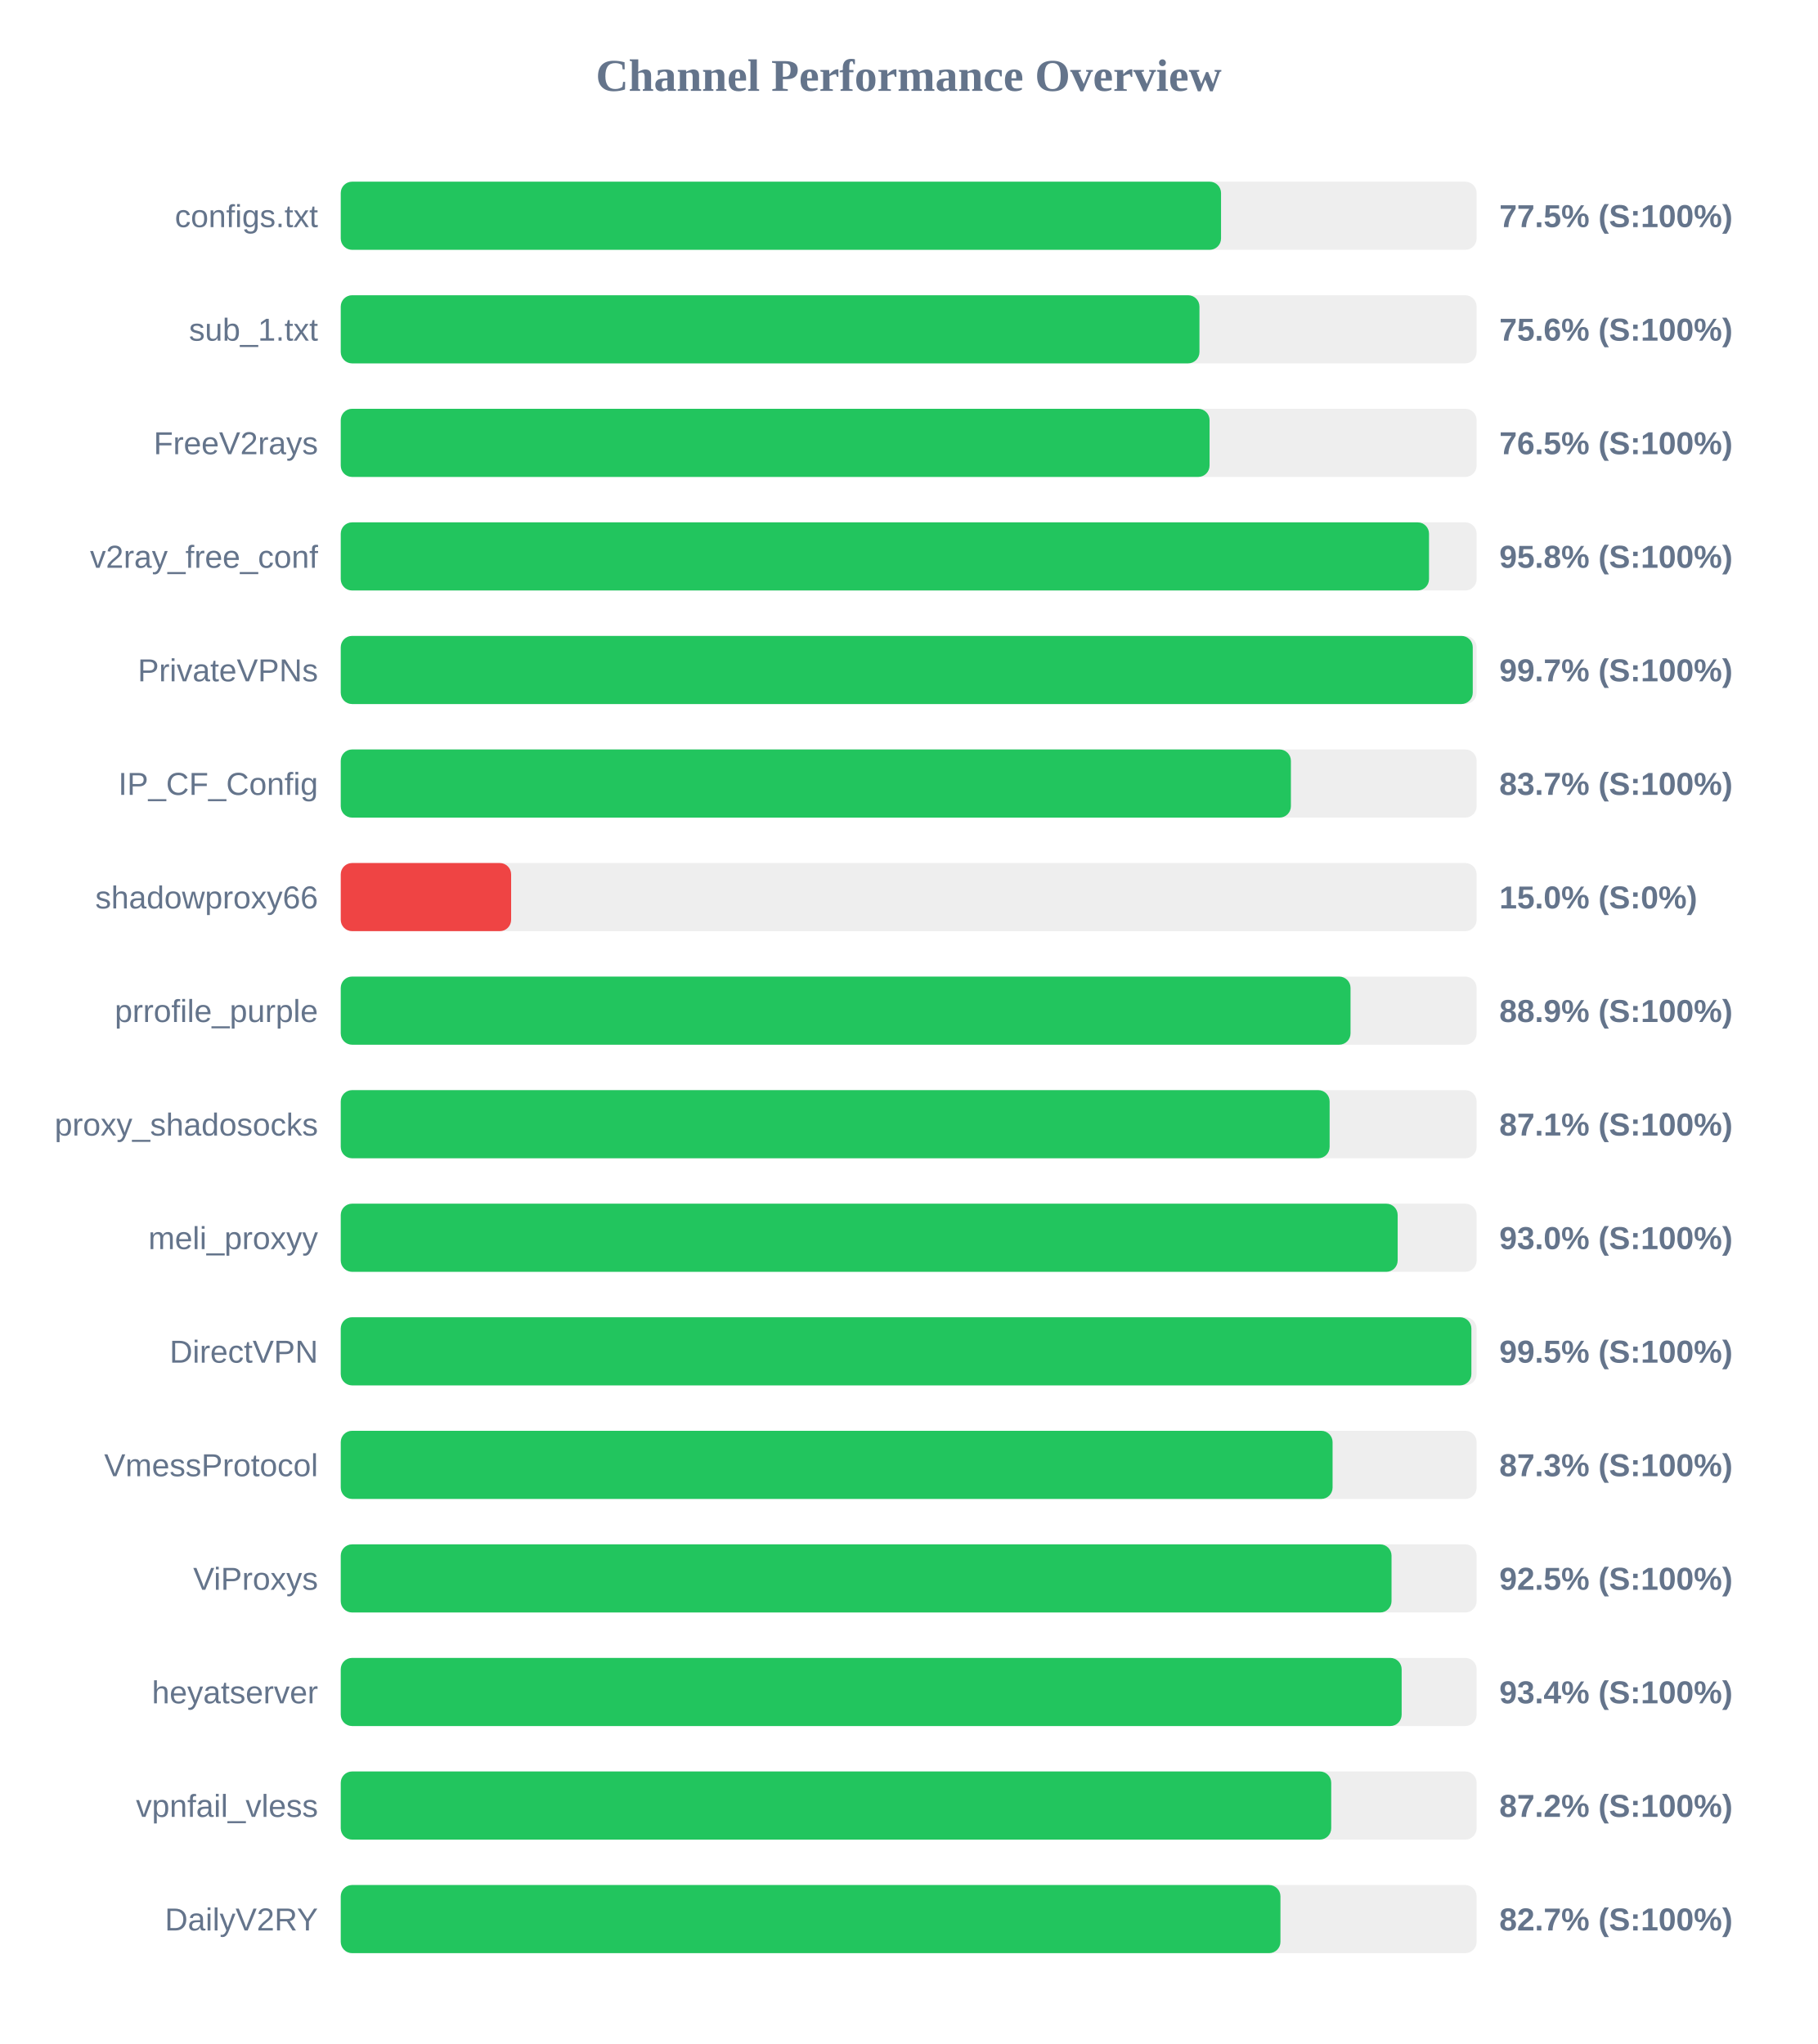
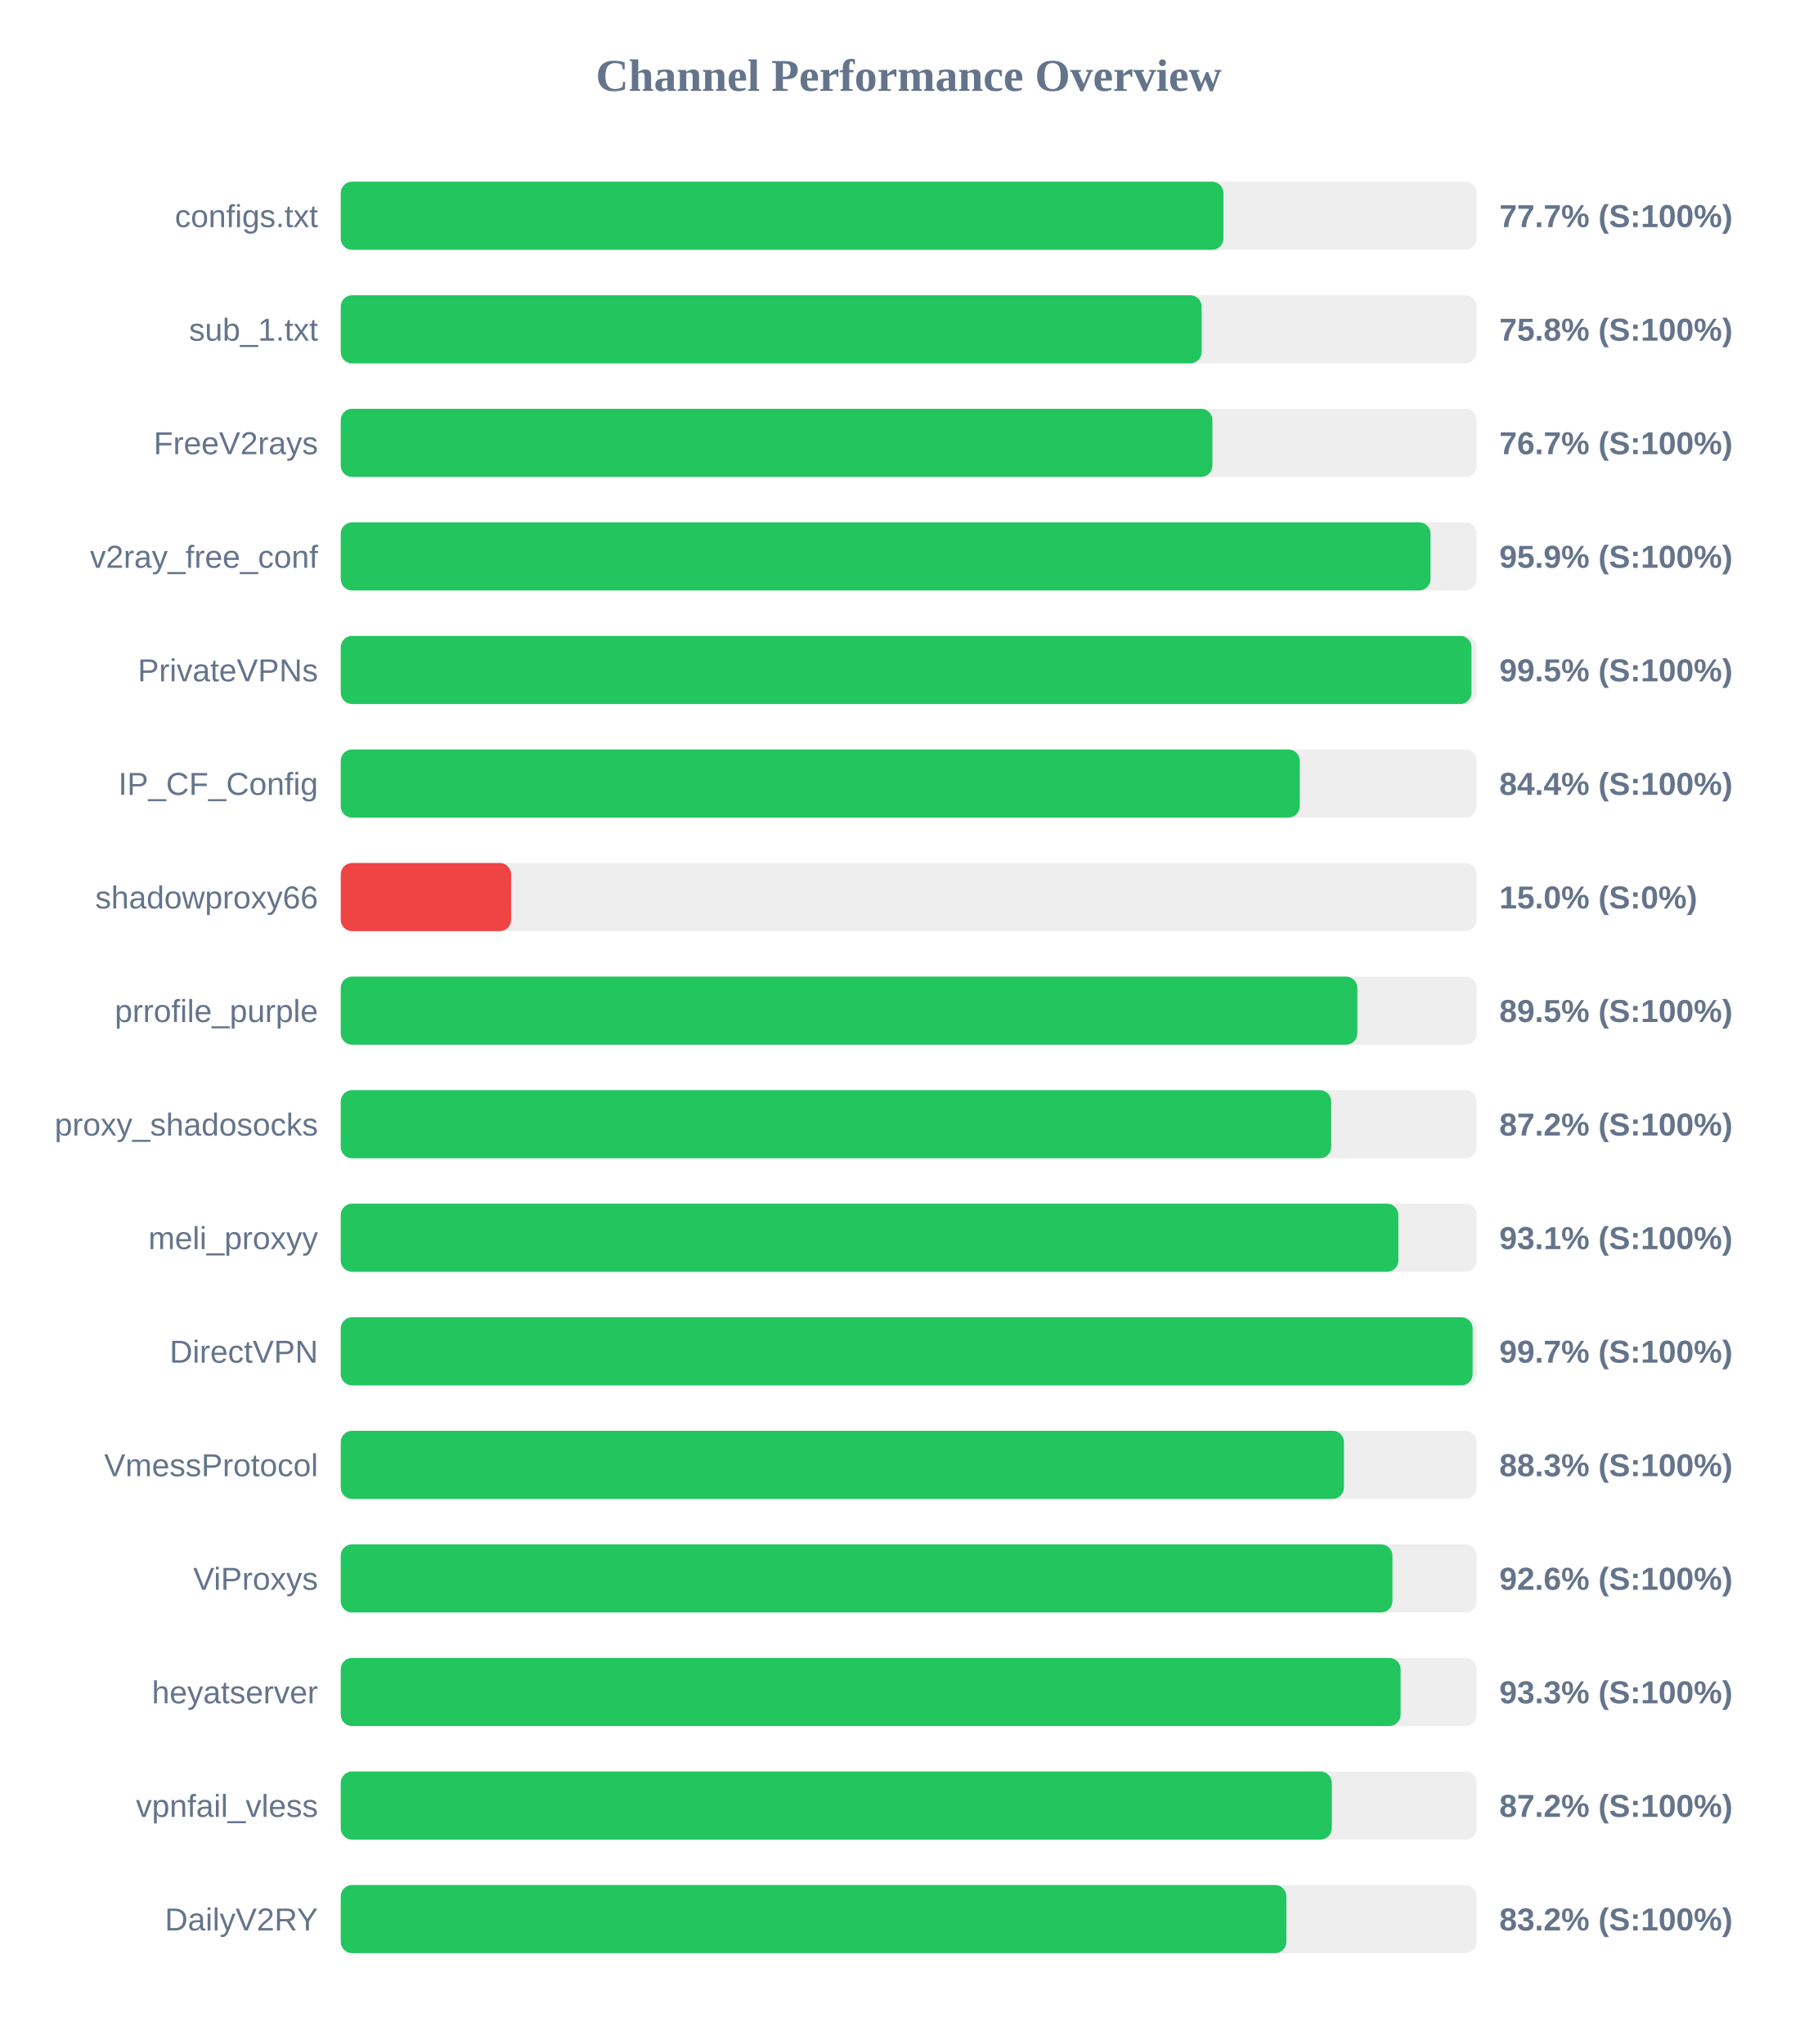
<svg xmlns="http://www.w3.org/2000/svg" width="800" height="900" version="1.1">
  <style>
        .row { font: 14px Arial; fill: #64748b; }
        .score { font: bold 14px Arial; fill: #64748b; }
    </style>
  <text x="400" y="40" text-anchor="middle" font-size="20px" font-weight="bold" fill="#64748b">Channel Performance Overview</text>
  <rect x="150" y="80" width="500" height="30" fill="#eee" rx="5" />
-   <rect x="150" y="80" width="387.5" height="30" fill="#22c55e" rx="5" />
+   <rect x="150" y="80" width="388.55" height="30" fill="#22c55e" rx="5" />
  <text x="140" y="100" text-anchor="end" class="row">configs.txt</text>
-   <text x="660" y="100" text-anchor="start" class="score">77.5% (S:100%)</text>
+   <text x="660" y="100" text-anchor="start" class="score">77.7% (S:100%)</text>
  <rect x="150" y="130" width="500" height="30" fill="#eee" rx="5" />
-   <rect x="150" y="130" width="378.0" height="30" fill="#22c55e" rx="5" />
+   <rect x="150" y="130" width="378.95" height="30" fill="#22c55e" rx="5" />
  <text x="140" y="150" text-anchor="end" class="row">sub_1.txt</text>
-   <text x="660" y="150" text-anchor="start" class="score">75.6% (S:100%)</text>
+   <text x="660" y="150" text-anchor="start" class="score">75.8% (S:100%)</text>
  <rect x="150" y="180" width="500" height="30" fill="#eee" rx="5" />
-   <rect x="150" y="180" width="382.45" height="30" fill="#22c55e" rx="5" />
+   <rect x="150" y="180" width="383.7" height="30" fill="#22c55e" rx="5" />
  <text x="140" y="200" text-anchor="end" class="row">FreeV2rays</text>
-   <text x="660" y="200" text-anchor="start" class="score">76.5% (S:100%)</text>
+   <text x="660" y="200" text-anchor="start" class="score">76.7% (S:100%)</text>
  <rect x="150" y="230" width="500" height="30" fill="#eee" rx="5" />
-   <rect x="150" y="230" width="479.05" height="30" fill="#22c55e" rx="5" />
+   <rect x="150" y="230" width="479.7" height="30" fill="#22c55e" rx="5" />
  <text x="140" y="250" text-anchor="end" class="row">v2ray_free_conf</text>
-   <text x="660" y="250" text-anchor="start" class="score">95.8% (S:100%)</text>
+   <text x="660" y="250" text-anchor="start" class="score">95.9% (S:100%)</text>
  <rect x="150" y="280" width="500" height="30" fill="#eee" rx="5" />
-   <rect x="150" y="280" width="498.3" height="30" fill="#22c55e" rx="5" />
+   <rect x="150" y="280" width="497.75" height="30" fill="#22c55e" rx="5" />
  <text x="140" y="300" text-anchor="end" class="row">PrivateVPNs</text>
-   <text x="660" y="300" text-anchor="start" class="score">99.7% (S:100%)</text>
+   <text x="660" y="300" text-anchor="start" class="score">99.5% (S:100%)</text>
  <rect x="150" y="330" width="500" height="30" fill="#eee" rx="5" />
-   <rect x="150" y="330" width="418.25" height="30" fill="#22c55e" rx="5" />
+   <rect x="150" y="330" width="422.15" height="30" fill="#22c55e" rx="5" />
  <text x="140" y="350" text-anchor="end" class="row">IP_CF_Config</text>
-   <text x="660" y="350" text-anchor="start" class="score">83.7% (S:100%)</text>
+   <text x="660" y="350" text-anchor="start" class="score">84.4% (S:100%)</text>
  <rect x="150" y="380" width="500" height="30" fill="#eee" rx="5" />
  <rect x="150" y="380" width="75.0" height="30" fill="#ef4444" rx="5" />
  <text x="140" y="400" text-anchor="end" class="row">shadowproxy66</text>
  <text x="660" y="400" text-anchor="start" class="score">15.0% (S:0%)</text>
  <rect x="150" y="430" width="500" height="30" fill="#eee" rx="5" />
-   <rect x="150" y="430" width="444.5" height="30" fill="#22c55e" rx="5" />
+   <rect x="150" y="430" width="447.5" height="30" fill="#22c55e" rx="5" />
  <text x="140" y="450" text-anchor="end" class="row">prrofile_purple</text>
-   <text x="660" y="450" text-anchor="start" class="score">88.9% (S:100%)</text>
+   <text x="660" y="450" text-anchor="start" class="score">89.5% (S:100%)</text>
  <rect x="150" y="480" width="500" height="30" fill="#eee" rx="5" />
-   <rect x="150" y="480" width="435.3" height="30" fill="#22c55e" rx="5" />
+   <rect x="150" y="480" width="436.0" height="30" fill="#22c55e" rx="5" />
  <text x="140" y="500" text-anchor="end" class="row">proxy_shadosocks</text>
-   <text x="660" y="500" text-anchor="start" class="score">87.1% (S:100%)</text>
+   <text x="660" y="500" text-anchor="start" class="score">87.2% (S:100%)</text>
  <rect x="150" y="530" width="500" height="30" fill="#eee" rx="5" />
-   <rect x="150" y="530" width="465.25" height="30" fill="#22c55e" rx="5" />
+   <rect x="150" y="530" width="465.55" height="30" fill="#22c55e" rx="5" />
  <text x="140" y="550" text-anchor="end" class="row">meli_proxyy</text>
-   <text x="660" y="550" text-anchor="start" class="score">93.0% (S:100%)</text>
+   <text x="660" y="550" text-anchor="start" class="score">93.1% (S:100%)</text>
  <rect x="150" y="580" width="500" height="30" fill="#eee" rx="5" />
-   <rect x="150" y="580" width="497.7" height="30" fill="#22c55e" rx="5" />
+   <rect x="150" y="580" width="498.25" height="30" fill="#22c55e" rx="5" />
  <text x="140" y="600" text-anchor="end" class="row">DirectVPN</text>
-   <text x="660" y="600" text-anchor="start" class="score">99.5% (S:100%)</text>
+   <text x="660" y="600" text-anchor="start" class="score">99.7% (S:100%)</text>
  <rect x="150" y="630" width="500" height="30" fill="#eee" rx="5" />
-   <rect x="150" y="630" width="436.6" height="30" fill="#22c55e" rx="5" />
+   <rect x="150" y="630" width="441.6" height="30" fill="#22c55e" rx="5" />
  <text x="140" y="650" text-anchor="end" class="row">VmessProtocol</text>
-   <text x="660" y="650" text-anchor="start" class="score">87.3% (S:100%)</text>
+   <text x="660" y="650" text-anchor="start" class="score">88.3% (S:100%)</text>
  <rect x="150" y="680" width="500" height="30" fill="#eee" rx="5" />
-   <rect x="150" y="680" width="462.55" height="30" fill="#22c55e" rx="5" />
+   <rect x="150" y="680" width="462.95" height="30" fill="#22c55e" rx="5" />
  <text x="140" y="700" text-anchor="end" class="row">ViProxys</text>
-   <text x="660" y="700" text-anchor="start" class="score">92.5% (S:100%)</text>
+   <text x="660" y="700" text-anchor="start" class="score">92.6% (S:100%)</text>
  <rect x="150" y="730" width="500" height="30" fill="#eee" rx="5" />
-   <rect x="150" y="730" width="467.0" height="30" fill="#22c55e" rx="5" />
+   <rect x="150" y="730" width="466.55" height="30" fill="#22c55e" rx="5" />
  <text x="140" y="750" text-anchor="end" class="row">heyatserver</text>
-   <text x="660" y="750" text-anchor="start" class="score">93.4% (S:100%)</text>
+   <text x="660" y="750" text-anchor="start" class="score">93.3% (S:100%)</text>
  <rect x="150" y="780" width="500" height="30" fill="#eee" rx="5" />
-   <rect x="150" y="780" width="436.0" height="30" fill="#22c55e" rx="5" />
+   <rect x="150" y="780" width="436.25" height="30" fill="#22c55e" rx="5" />
  <text x="140" y="800" text-anchor="end" class="row">vpnfail_vless</text>
  <text x="660" y="800" text-anchor="start" class="score">87.2% (S:100%)</text>
  <rect x="150" y="830" width="500" height="30" fill="#eee" rx="5" />
-   <rect x="150" y="830" width="413.65" height="30" fill="#22c55e" rx="5" />
+   <rect x="150" y="830" width="416.25" height="30" fill="#22c55e" rx="5" />
  <text x="140" y="850" text-anchor="end" class="row">DailyV2RY</text>
-   <text x="660" y="850" text-anchor="start" class="score">82.7% (S:100%)</text>
+   <text x="660" y="850" text-anchor="start" class="score">83.2% (S:100%)</text>
</svg>
